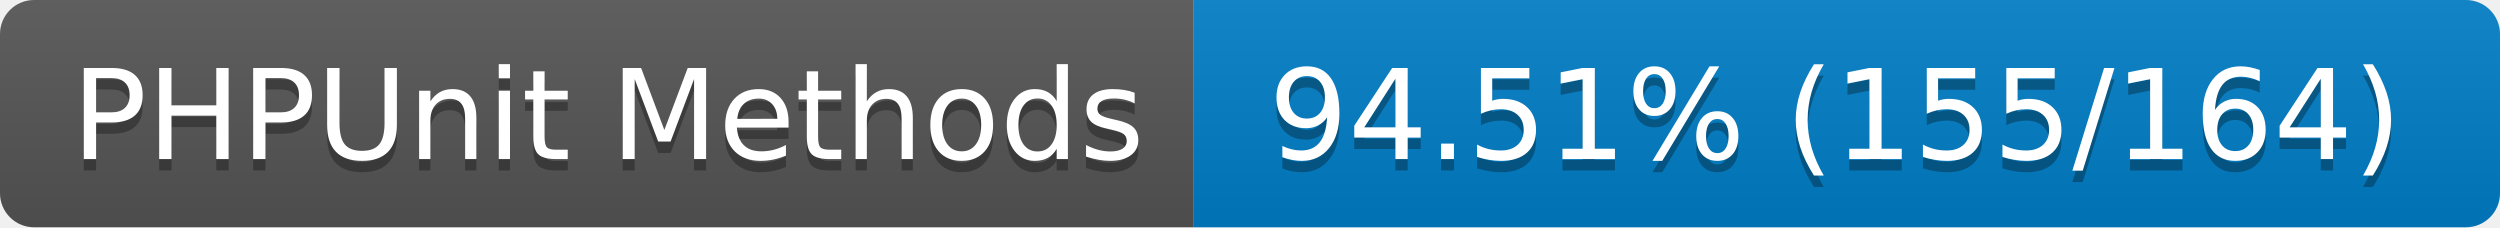
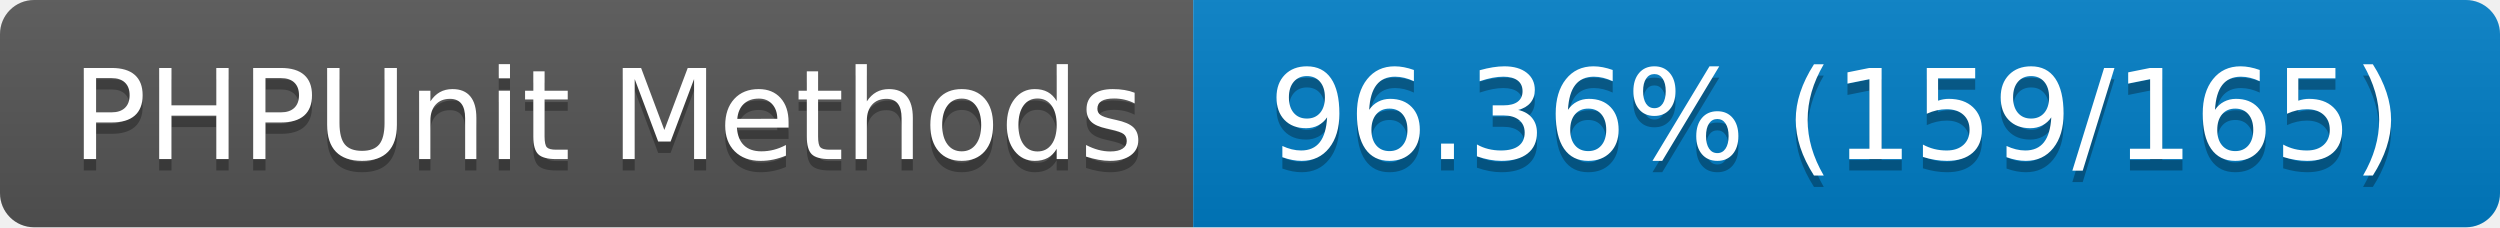
- <svg xmlns="http://www.w3.org/2000/svg" width="220" height="20" role="img" aria-label="PHPUnit Methods: 94.51% (155/164)">
+ <svg xmlns="http://www.w3.org/2000/svg" width="220" height="20" role="img" aria-label="PHPUnit Methods: 96.36% (159/165)">
  <linearGradient id="s" x2="0" y2="100%">
    <stop offset="0" stop-color="#bbb" stop-opacity=".1" />
    <stop offset="1" stop-opacity=".1" />
  </linearGradient>
  <clipPath id="r">
    <rect width="220" height="20" rx="3" fill="#fff" />
  </clipPath>
  <g clip-path="url(#r)">
    <rect width="105" height="20" fill="#555" />
    <rect x="105" width="115" height="20" fill="#007ec6" />
    <rect width="220" height="20" fill="url(#s)" />
  </g>
  <g fill="#fff" text-anchor="middle" font-family="Verdana,Geneva,DejaVu Sans,sans-serif" text-rendering="geometricPrecision" font-size="110">
    <text aria-hidden="true" x="535" y="150" fill="#010101" fill-opacity=".3" transform="scale(.1)" textLength="950">PHPUnit Methods</text>
    <text x="535" y="140" transform="scale(.1)" fill="#fff" textLength="950">PHPUnit Methods</text>
-     <text aria-hidden="true" x="1615" y="150" fill="#010101" fill-opacity=".3" transform="scale(.1)" textLength="1050">94.51% (155/164)</text>
-     <text x="1615" y="140" transform="scale(.1)" fill="#fff" textLength="1050">94.51% (155/164)</text>
+     <text aria-hidden="true" x="1615" y="150" fill="#010101" fill-opacity=".3" transform="scale(.1)" textLength="1050">96.36% (159/165)</text>
+     <text x="1615" y="140" transform="scale(.1)" fill="#fff" textLength="1050">96.36% (159/165)</text>
  </g>
</svg>
